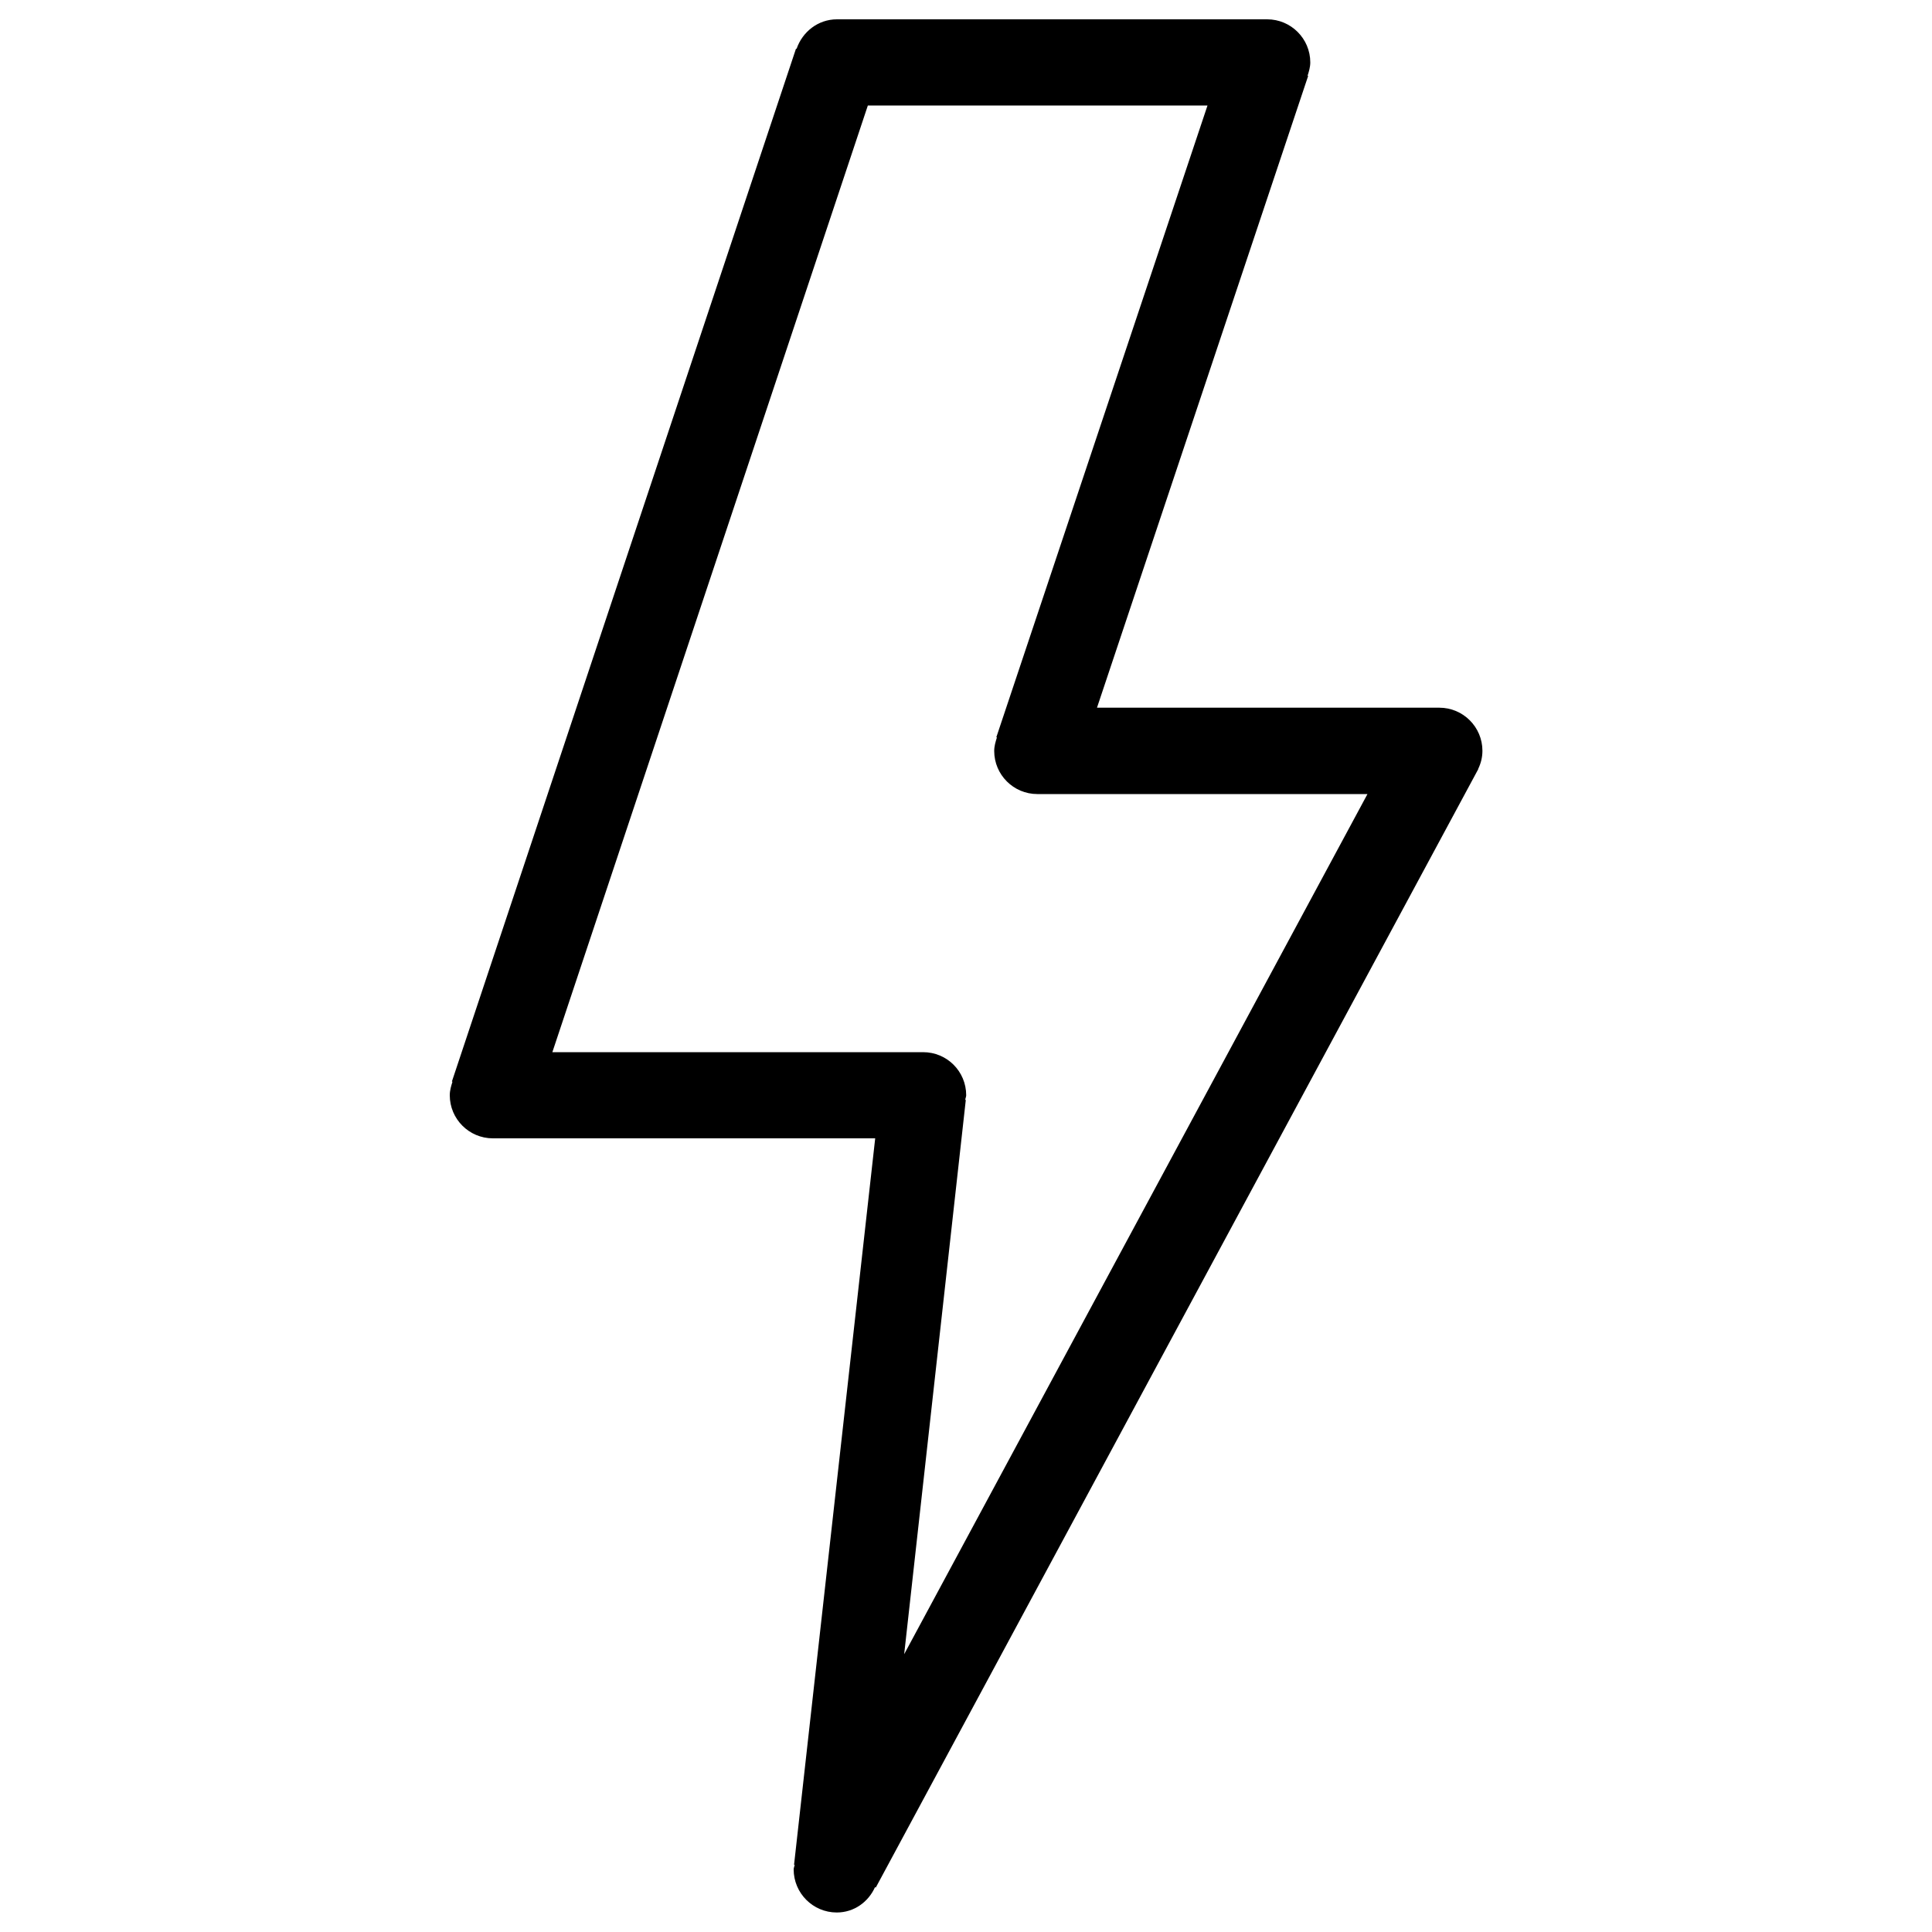
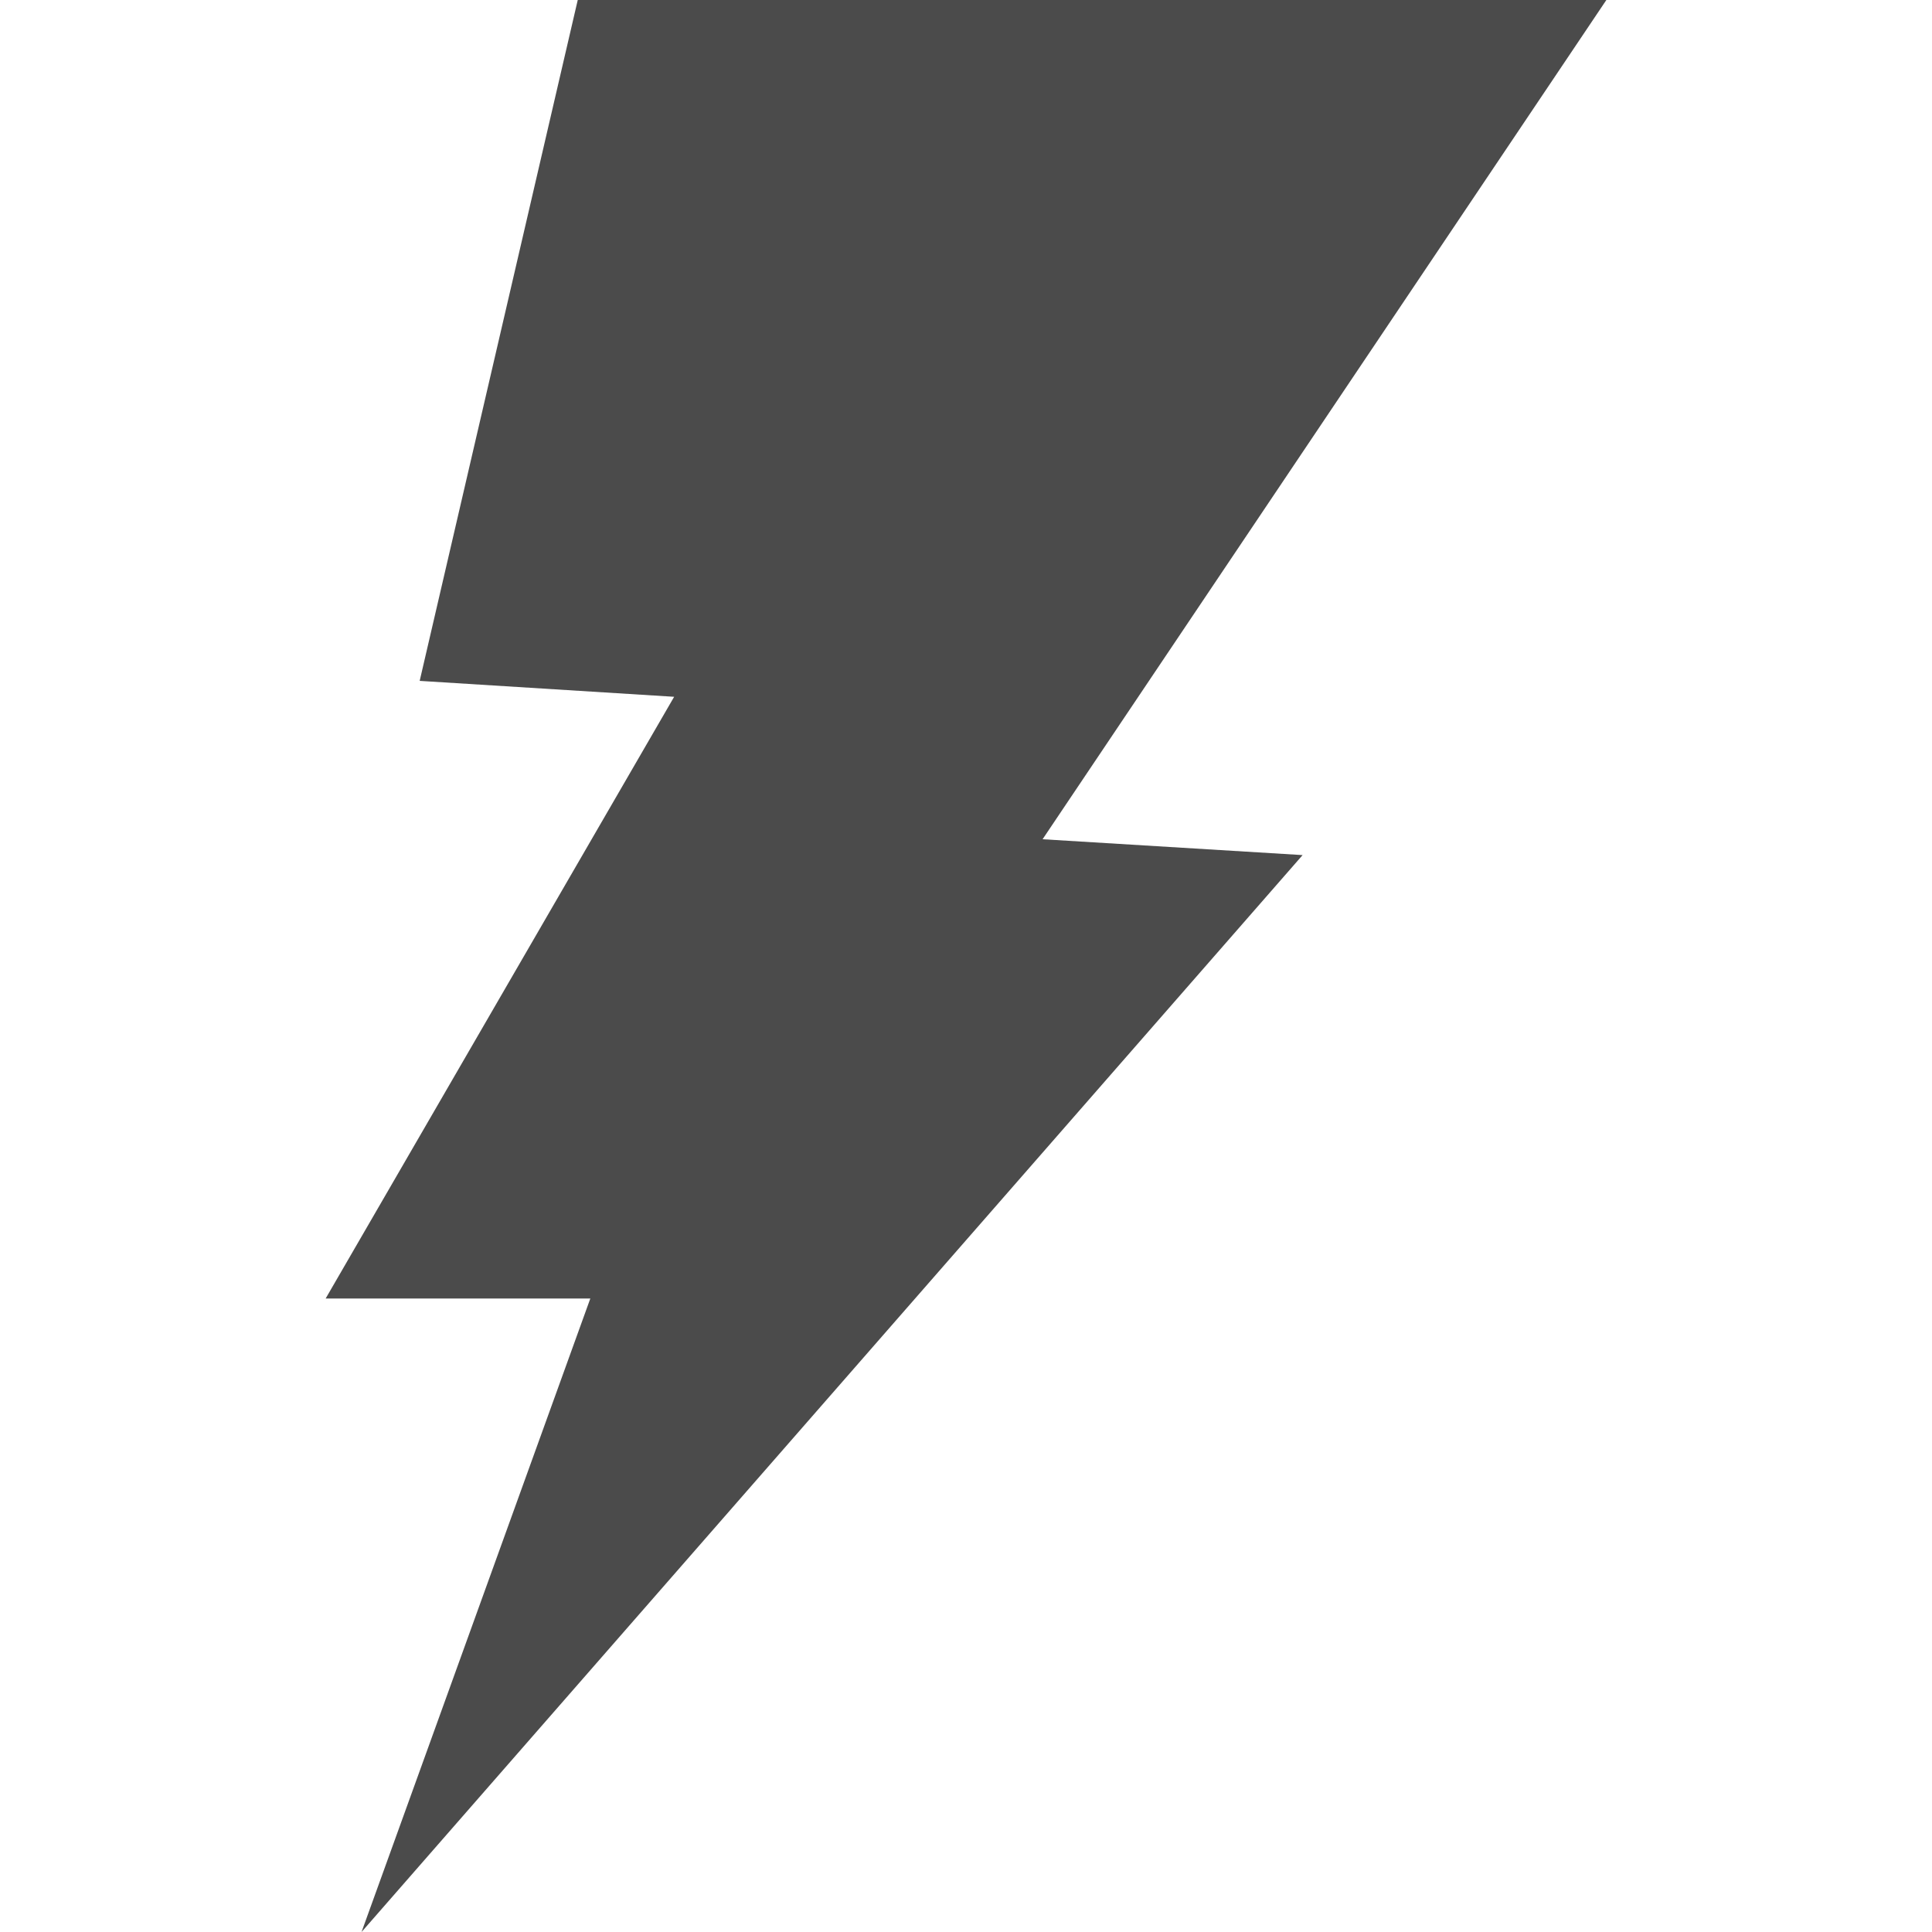
- <svg xmlns="http://www.w3.org/2000/svg" version="1.1" x="0px" y="0px" viewBox="0 0 1000 1000" enable-background="new 0 0 1000 1000" xml:space="preserve">
+ <svg xmlns="http://www.w3.org/2000/svg" version="1.1" id="_x32_" x="0px" y="0px" width="512px" height="512px" viewBox="0 0 512 512" style="enable-background:new 0 0 512 512;" xml:space="preserve">
+   <style type="text/css">
+ 
+ 	.st0{fill:#4B4B4B;}
+ 
+ </style>
  <g>
-     <path d="M767.3,388.6c0-12.3-10-22.3-22.3-22.3H567.8L677.1,39.3l-0.3-0.1c0.7-2.2,1.4-4.5,1.4-6.9c0-12.3-10-22.3-22.3-22.3H433.2c-9.8,0-17.9,6.5-20.9,15.3l-0.3-0.1L233.9,559.8l0.3,0.1c-0.7,2.2-1.4,4.5-1.4,7c0,12.3,10,22.3,22.3,22.3h197.9L411,965.2l0.3,0c-0.1,0.8-0.5,1.6-0.5,2.4c0,12.3,10,22.3,22.3,22.3c9,0,16.4-5.5,19.8-13.1l0.4,0.2L765.2,398l-0.1,0C766.5,395.1,767.3,392,767.3,388.6 M468,856.2l31.9-286.9h-0.3c0.1-0.9,0.5-1.6,0.5-2.4c0-12.3-9.9-22.3-22.3-22.3H285.9l163.3-490H625l-109.3,327l0.3,0.1c-0.7,2.2-1.4,4.5-1.4,7c0,12.3,10,22.3,22.3,22.3h170.9L468,856.2z" />
+     <polygon class="st0" points="153.109,0 111.219,180.438 178.656,184.656 86.297,344.125 156.438,344.125 95.813,512    345.203,226.609 276.297,222.406 425.703,0  " />
  </g>
</svg>
